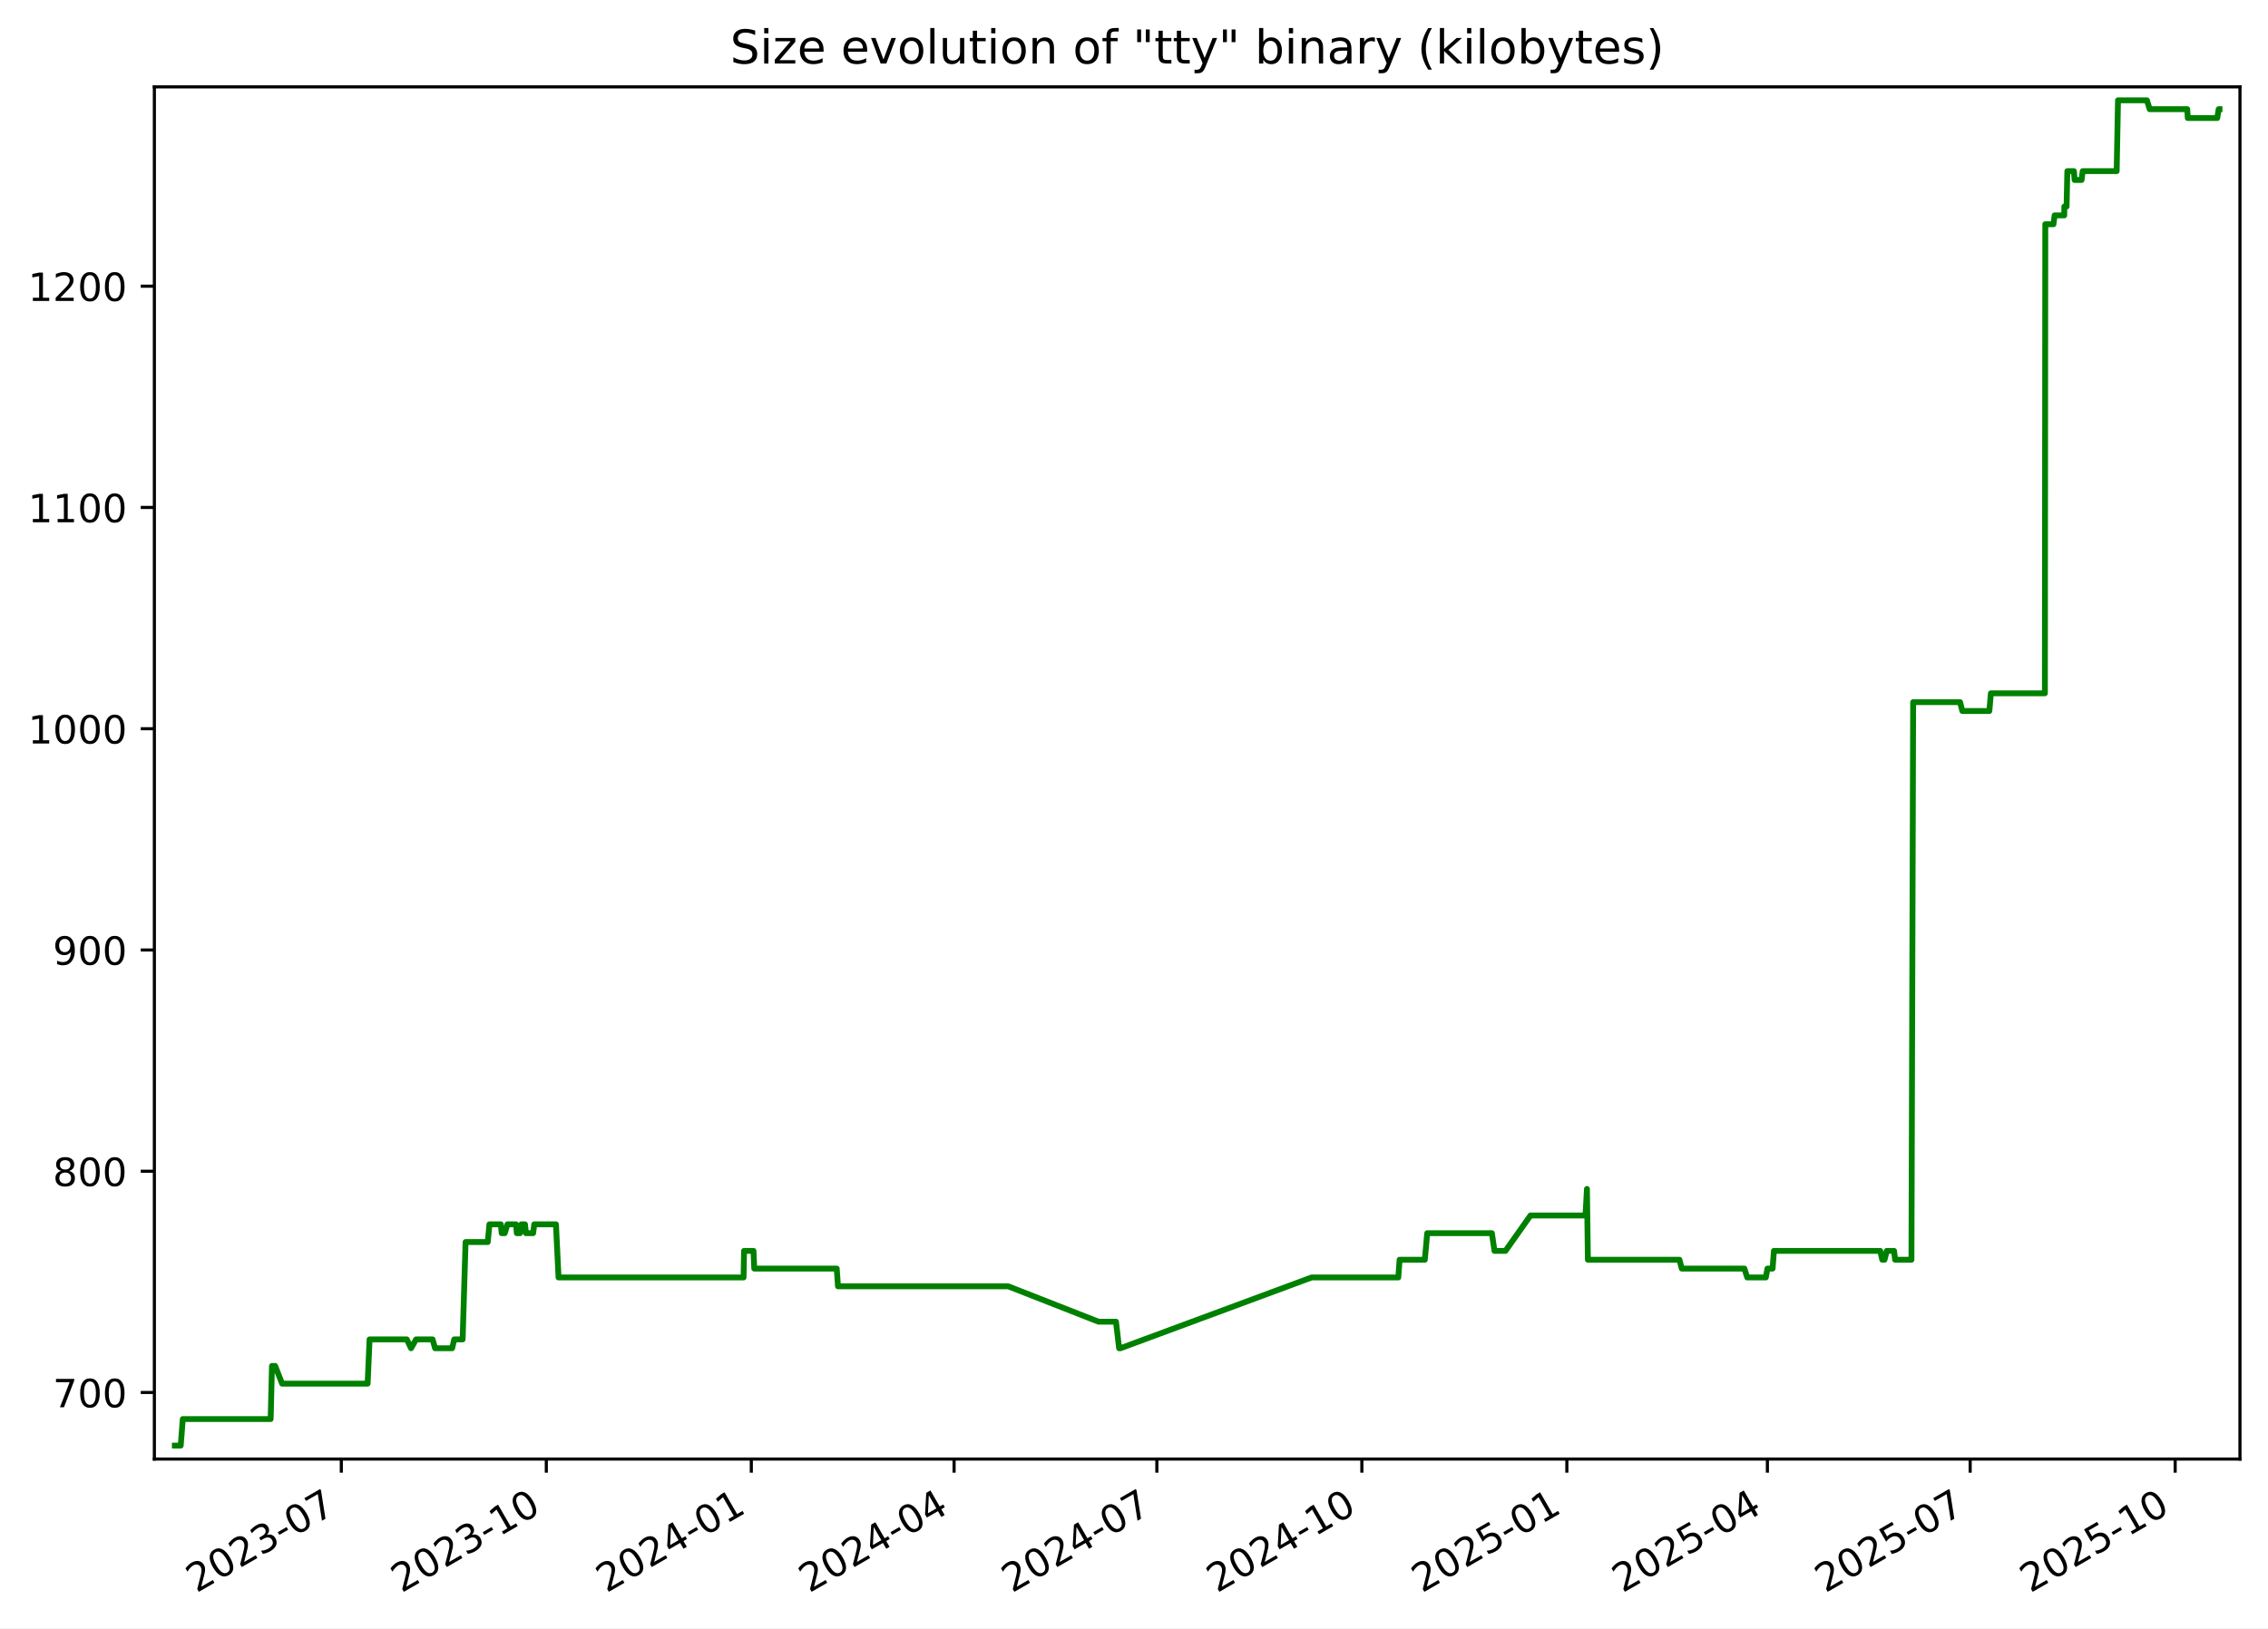
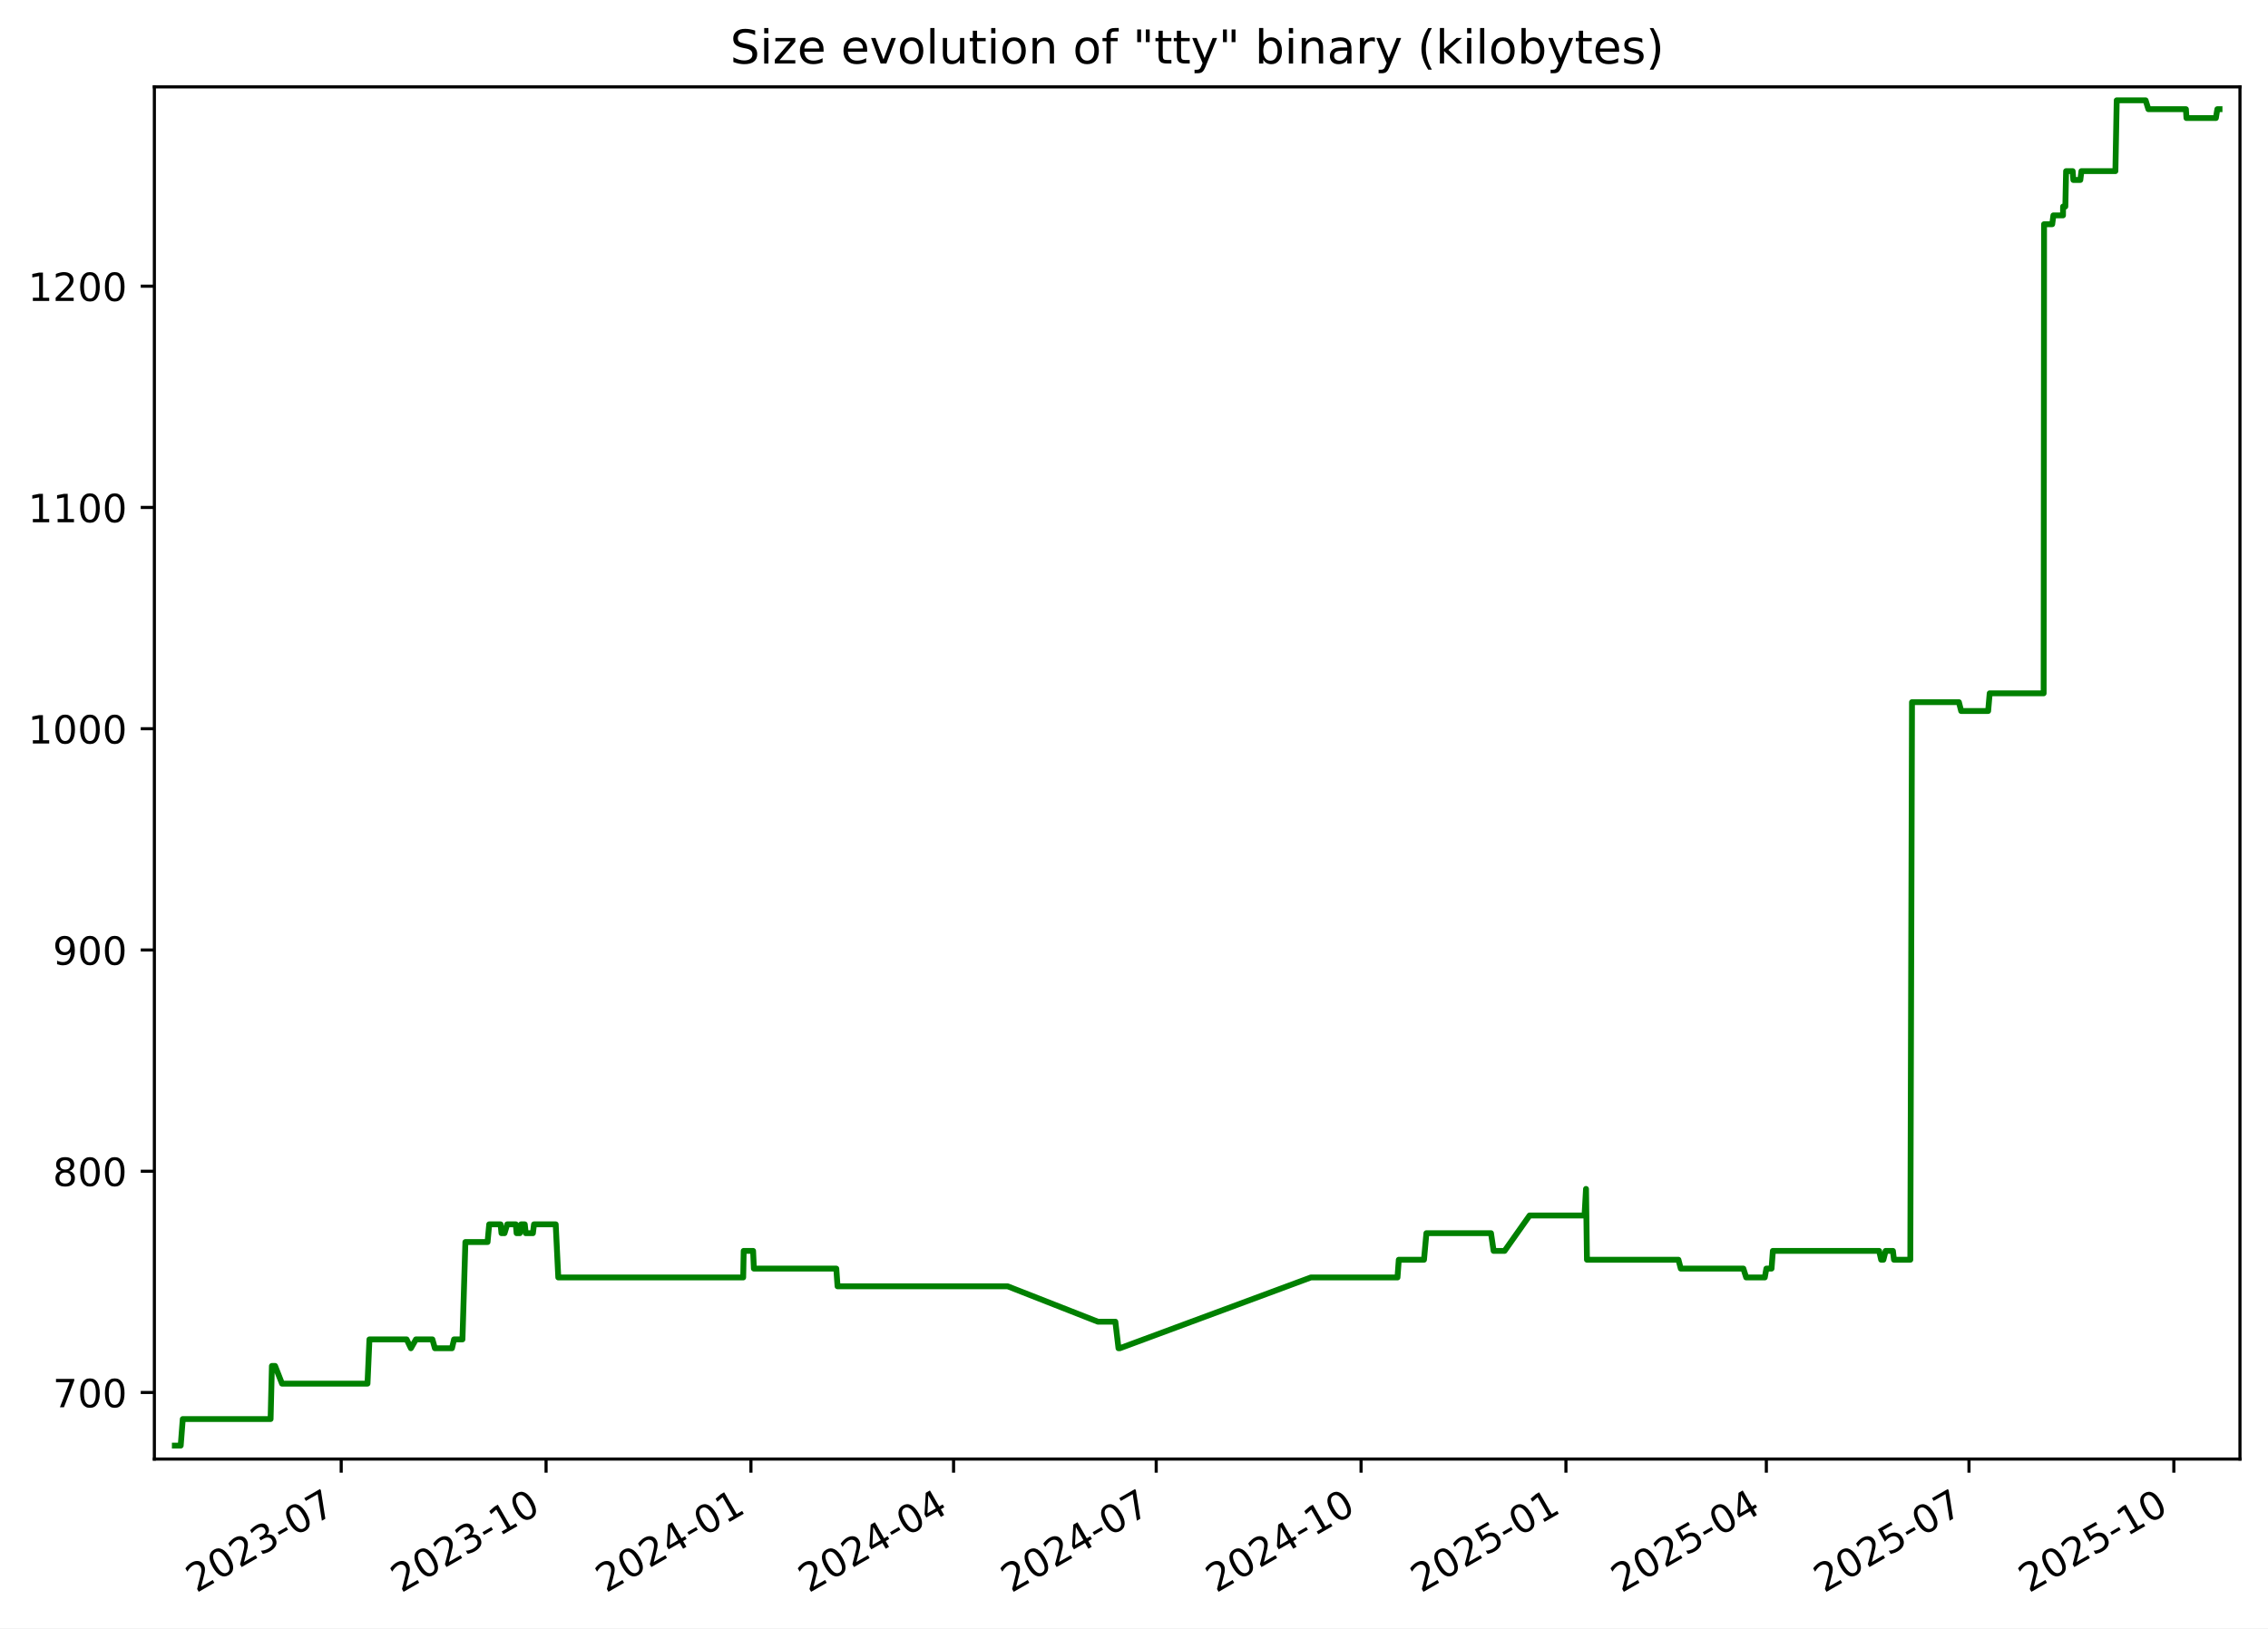
<svg xmlns="http://www.w3.org/2000/svg" xmlns:xlink="http://www.w3.org/1999/xlink" width="582.53pt" height="418.303pt" viewBox="0 0 582.53 418.303" version="1.1">
  <defs>
    <style type="text/css">*{stroke-linejoin: round; stroke-linecap: butt}</style>
  </defs>
  <g id="figure_1">
    <g id="patch_1">
      <path d="M -0 418.303  L 582.53 418.303  L 582.53 0  L -0 0  z " style="fill: #ffffff" />
    </g>
    <g id="axes_1">
      <g id="patch_2">
        <path d="M 39.65 374.83  L 575.33 374.83  L 575.33 22.318  L 39.65 22.318  z " style="fill: #ffffff" />
      </g>
      <g id="matplotlib.axis_1">
        <g id="xtick_1">
          <g id="line2d_1">
            <defs>
-               <path id="maf289837f7" d="M 0 0  L 0 3.5  " style="stroke: #000000; stroke-width: 0.8" />
+               <path id="m5568b36e9e" d="M 0 0  L 0 3.5  " style="stroke: #000000; stroke-width: 0.8" />
            </defs>
            <g>
-               <use xlink:href="#maf289837f7" x="87.666" y="374.83" style="stroke: #000000; stroke-width: 0.8" />
+               <use xlink:href="#m5568b36e9e" x="87.638" y="374.83" style="stroke: #000000; stroke-width: 0.8" />
            </g>
          </g>
          <g id="text_1">
-             <g transform="translate(50.44102 409.302) rotate(-30) scale(0.1 -0.1)">
+             <g transform="translate(50.41283 409.302) rotate(-30) scale(0.1 -0.1)">
              <defs>
                <path id="DejaVuSans-32" d="M 1228 531  L 3431 531  L 3431 0  L 469 0  L 469 531  Q 828 903 1448 1529  Q 2069 2156 2228 2338  Q 2531 2678 2651 2914  Q 2772 3150 2772 3378  Q 2772 3750 2511 3984  Q 2250 4219 1831 4219  Q 1534 4219 1204 4116  Q 875 4013 500 3803  L 500 4441  Q 881 4594 1212 4672  Q 1544 4750 1819 4750  Q 2544 4750 2975 4387  Q 3406 4025 3406 3419  Q 3406 3131 3298 2873  Q 3191 2616 2906 2266  Q 2828 2175 2409 1742  Q 1991 1309 1228 531  z " transform="scale(0.015625)" />
                <path id="DejaVuSans-30" d="M 2034 4250  Q 1547 4250 1301 3770  Q 1056 3291 1056 2328  Q 1056 1369 1301 889  Q 1547 409 2034 409  Q 2525 409 2770 889  Q 3016 1369 3016 2328  Q 3016 3291 2770 3770  Q 2525 4250 2034 4250  z M 2034 4750  Q 2819 4750 3233 4129  Q 3647 3509 3647 2328  Q 3647 1150 3233 529  Q 2819 -91 2034 -91  Q 1250 -91 836 529  Q 422 1150 422 2328  Q 422 3509 836 4129  Q 1250 4750 2034 4750  z " transform="scale(0.015625)" />
                <path id="DejaVuSans-33" d="M 2597 2516  Q 3050 2419 3304 2112  Q 3559 1806 3559 1356  Q 3559 666 3084 287  Q 2609 -91 1734 -91  Q 1441 -91 1130 -33  Q 819 25 488 141  L 488 750  Q 750 597 1062 519  Q 1375 441 1716 441  Q 2309 441 2620 675  Q 2931 909 2931 1356  Q 2931 1769 2642 2001  Q 2353 2234 1838 2234  L 1294 2234  L 1294 2753  L 1863 2753  Q 2328 2753 2575 2939  Q 2822 3125 2822 3475  Q 2822 3834 2567 4026  Q 2313 4219 1838 4219  Q 1578 4219 1281 4162  Q 984 4106 628 3988  L 628 4550  Q 988 4650 1302 4700  Q 1616 4750 1894 4750  Q 2613 4750 3031 4423  Q 3450 4097 3450 3541  Q 3450 3153 3228 2886  Q 3006 2619 2597 2516  z " transform="scale(0.015625)" />
                <path id="DejaVuSans-2d" d="M 313 2009  L 1997 2009  L 1997 1497  L 313 1497  L 313 2009  z " transform="scale(0.015625)" />
                <path id="DejaVuSans-37" d="M 525 4666  L 3525 4666  L 3525 4397  L 1831 0  L 1172 0  L 2766 4134  L 525 4134  L 525 4666  z " transform="scale(0.015625)" />
              </defs>
              <use xlink:href="#DejaVuSans-32" />
              <use xlink:href="#DejaVuSans-30" x="63.623" />
              <use xlink:href="#DejaVuSans-32" x="127.246" />
              <use xlink:href="#DejaVuSans-33" x="190.869" />
              <use xlink:href="#DejaVuSans-2d" x="254.492" />
              <use xlink:href="#DejaVuSans-30" x="290.576" />
              <use xlink:href="#DejaVuSans-37" x="354.199" />
            </g>
          </g>
        </g>
        <g id="xtick_2">
          <g id="line2d_2">
            <g>
-               <use xlink:href="#maf289837f7" x="140.319" y="374.83" style="stroke: #000000; stroke-width: 0.8" />
+               <use xlink:href="#m5568b36e9e" x="140.256" y="374.83" style="stroke: #000000; stroke-width: 0.8" />
            </g>
          </g>
          <g id="text_2">
-             <g transform="translate(103.0944 409.302) rotate(-30) scale(0.1 -0.1)">
+             <g transform="translate(103.0316 409.302) rotate(-30) scale(0.1 -0.1)">
              <defs>
                <path id="DejaVuSans-31" d="M 794 531  L 1825 531  L 1825 4091  L 703 3866  L 703 4441  L 1819 4666  L 2450 4666  L 2450 531  L 3481 531  L 3481 0  L 794 0  L 794 531  z " transform="scale(0.015625)" />
              </defs>
              <use xlink:href="#DejaVuSans-32" />
              <use xlink:href="#DejaVuSans-30" x="63.623" />
              <use xlink:href="#DejaVuSans-32" x="127.246" />
              <use xlink:href="#DejaVuSans-33" x="190.869" />
              <use xlink:href="#DejaVuSans-2d" x="254.492" />
              <use xlink:href="#DejaVuSans-31" x="290.576" />
              <use xlink:href="#DejaVuSans-30" x="354.199" />
            </g>
          </g>
        </g>
        <g id="xtick_3">
          <g id="line2d_3">
            <g>
-               <use xlink:href="#maf289837f7" x="192.973" y="374.83" style="stroke: #000000; stroke-width: 0.8" />
+               <use xlink:href="#m5568b36e9e" x="192.875" y="374.83" style="stroke: #000000; stroke-width: 0.8" />
            </g>
          </g>
          <g id="text_3">
-             <g transform="translate(155.7479 409.302) rotate(-30) scale(0.1 -0.1)">
+             <g transform="translate(155.6503 409.302) rotate(-30) scale(0.1 -0.1)">
              <defs>
                <path id="DejaVuSans-34" d="M 2419 4116  L 825 1625  L 2419 1625  L 2419 4116  z M 2253 4666  L 3047 4666  L 3047 1625  L 3713 1625  L 3713 1100  L 3047 1100  L 3047 0  L 2419 0  L 2419 1100  L 313 1100  L 313 1709  L 2253 4666  z " transform="scale(0.015625)" />
              </defs>
              <use xlink:href="#DejaVuSans-32" />
              <use xlink:href="#DejaVuSans-30" x="63.623" />
              <use xlink:href="#DejaVuSans-32" x="127.246" />
              <use xlink:href="#DejaVuSans-34" x="190.869" />
              <use xlink:href="#DejaVuSans-2d" x="254.492" />
              <use xlink:href="#DejaVuSans-30" x="290.576" />
              <use xlink:href="#DejaVuSans-31" x="354.199" />
            </g>
          </g>
        </g>
        <g id="xtick_4">
          <g id="line2d_4">
            <g>
-               <use xlink:href="#maf289837f7" x="245.054" y="374.83" style="stroke: #000000; stroke-width: 0.8" />
+               <use xlink:href="#m5568b36e9e" x="244.922" y="374.83" style="stroke: #000000; stroke-width: 0.8" />
            </g>
          </g>
          <g id="text_4">
-             <g transform="translate(207.829 409.302) rotate(-30) scale(0.1 -0.1)">
+             <g transform="translate(207.6971 409.302) rotate(-30) scale(0.1 -0.1)">
              <use xlink:href="#DejaVuSans-32" />
              <use xlink:href="#DejaVuSans-30" x="63.623" />
              <use xlink:href="#DejaVuSans-32" x="127.246" />
              <use xlink:href="#DejaVuSans-34" x="190.869" />
              <use xlink:href="#DejaVuSans-2d" x="254.492" />
              <use xlink:href="#DejaVuSans-30" x="290.576" />
              <use xlink:href="#DejaVuSans-34" x="354.199" />
            </g>
          </g>
        </g>
        <g id="xtick_5">
          <g id="line2d_5">
            <g>
-               <use xlink:href="#maf289837f7" x="297.135" y="374.83" style="stroke: #000000; stroke-width: 0.8" />
+               <use xlink:href="#m5568b36e9e" x="296.969" y="374.83" style="stroke: #000000; stroke-width: 0.8" />
            </g>
          </g>
          <g id="text_5">
-             <g transform="translate(259.9101 409.302) rotate(-30) scale(0.1 -0.1)">
+             <g transform="translate(259.7439 409.302) rotate(-30) scale(0.1 -0.1)">
              <use xlink:href="#DejaVuSans-32" />
              <use xlink:href="#DejaVuSans-30" x="63.623" />
              <use xlink:href="#DejaVuSans-32" x="127.246" />
              <use xlink:href="#DejaVuSans-34" x="190.869" />
              <use xlink:href="#DejaVuSans-2d" x="254.492" />
              <use xlink:href="#DejaVuSans-30" x="290.576" />
              <use xlink:href="#DejaVuSans-37" x="354.199" />
            </g>
          </g>
        </g>
        <g id="xtick_6">
          <g id="line2d_6">
            <g>
-               <use xlink:href="#maf289837f7" x="349.788" y="374.83" style="stroke: #000000; stroke-width: 0.8" />
+               <use xlink:href="#m5568b36e9e" x="349.587" y="374.83" style="stroke: #000000; stroke-width: 0.8" />
            </g>
          </g>
          <g id="text_6">
-             <g transform="translate(312.5635 409.302) rotate(-30) scale(0.1 -0.1)">
+             <g transform="translate(312.3626 409.302) rotate(-30) scale(0.1 -0.1)">
              <use xlink:href="#DejaVuSans-32" />
              <use xlink:href="#DejaVuSans-30" x="63.623" />
              <use xlink:href="#DejaVuSans-32" x="127.246" />
              <use xlink:href="#DejaVuSans-34" x="190.869" />
              <use xlink:href="#DejaVuSans-2d" x="254.492" />
              <use xlink:href="#DejaVuSans-31" x="290.576" />
              <use xlink:href="#DejaVuSans-30" x="354.199" />
            </g>
          </g>
        </g>
        <g id="xtick_7">
          <g id="line2d_7">
            <g>
-               <use xlink:href="#maf289837f7" x="402.442" y="374.83" style="stroke: #000000; stroke-width: 0.8" />
+               <use xlink:href="#m5568b36e9e" x="402.206" y="374.83" style="stroke: #000000; stroke-width: 0.8" />
            </g>
          </g>
          <g id="text_7">
-             <g transform="translate(365.2169 409.302) rotate(-30) scale(0.1 -0.1)">
+             <g transform="translate(364.9813 409.302) rotate(-30) scale(0.1 -0.1)">
              <defs>
                <path id="DejaVuSans-35" d="M 691 4666  L 3169 4666  L 3169 4134  L 1269 4134  L 1269 2991  Q 1406 3038 1543 3061  Q 1681 3084 1819 3084  Q 2600 3084 3056 2656  Q 3513 2228 3513 1497  Q 3513 744 3044 326  Q 2575 -91 1722 -91  Q 1428 -91 1123 -41  Q 819 9 494 109  L 494 744  Q 775 591 1075 516  Q 1375 441 1709 441  Q 2250 441 2565 725  Q 2881 1009 2881 1497  Q 2881 1984 2565 2268  Q 2250 2553 1709 2553  Q 1456 2553 1204 2497  Q 953 2441 691 2322  L 691 4666  z " transform="scale(0.015625)" />
              </defs>
              <use xlink:href="#DejaVuSans-32" />
              <use xlink:href="#DejaVuSans-30" x="63.623" />
              <use xlink:href="#DejaVuSans-32" x="127.246" />
              <use xlink:href="#DejaVuSans-35" x="190.869" />
              <use xlink:href="#DejaVuSans-2d" x="254.492" />
              <use xlink:href="#DejaVuSans-30" x="290.576" />
              <use xlink:href="#DejaVuSans-31" x="354.199" />
            </g>
          </g>
        </g>
        <g id="xtick_8">
          <g id="line2d_8">
            <g>
-               <use xlink:href="#maf289837f7" x="453.951" y="374.83" style="stroke: #000000; stroke-width: 0.8" />
+               <use xlink:href="#m5568b36e9e" x="453.681" y="374.83" style="stroke: #000000; stroke-width: 0.8" />
            </g>
          </g>
          <g id="text_8">
-             <g transform="translate(416.7257 409.302) rotate(-30) scale(0.1 -0.1)">
+             <g transform="translate(416.4562 409.302) rotate(-30) scale(0.1 -0.1)">
              <use xlink:href="#DejaVuSans-32" />
              <use xlink:href="#DejaVuSans-30" x="63.623" />
              <use xlink:href="#DejaVuSans-32" x="127.246" />
              <use xlink:href="#DejaVuSans-35" x="190.869" />
              <use xlink:href="#DejaVuSans-2d" x="254.492" />
              <use xlink:href="#DejaVuSans-30" x="290.576" />
              <use xlink:href="#DejaVuSans-34" x="354.199" />
            </g>
          </g>
        </g>
        <g id="xtick_9">
          <g id="line2d_9">
            <g>
-               <use xlink:href="#maf289837f7" x="506.032" y="374.83" style="stroke: #000000; stroke-width: 0.8" />
+               <use xlink:href="#m5568b36e9e" x="505.728" y="374.83" style="stroke: #000000; stroke-width: 0.8" />
            </g>
          </g>
          <g id="text_9">
-             <g transform="translate(468.8068 409.302) rotate(-30) scale(0.1 -0.1)">
+             <g transform="translate(468.503 409.302) rotate(-30) scale(0.1 -0.1)">
              <use xlink:href="#DejaVuSans-32" />
              <use xlink:href="#DejaVuSans-30" x="63.623" />
              <use xlink:href="#DejaVuSans-32" x="127.246" />
              <use xlink:href="#DejaVuSans-35" x="190.869" />
              <use xlink:href="#DejaVuSans-2d" x="254.492" />
              <use xlink:href="#DejaVuSans-30" x="290.576" />
              <use xlink:href="#DejaVuSans-37" x="354.199" />
            </g>
          </g>
        </g>
        <g id="xtick_10">
          <g id="line2d_10">
            <g>
-               <use xlink:href="#maf289837f7" x="558.685" y="374.83" style="stroke: #000000; stroke-width: 0.8" />
+               <use xlink:href="#m5568b36e9e" x="558.347" y="374.83" style="stroke: #000000; stroke-width: 0.8" />
            </g>
          </g>
          <g id="text_10">
-             <g transform="translate(521.4603 409.302) rotate(-30) scale(0.1 -0.1)">
+             <g transform="translate(521.1217 409.302) rotate(-30) scale(0.1 -0.1)">
              <use xlink:href="#DejaVuSans-32" />
              <use xlink:href="#DejaVuSans-30" x="63.623" />
              <use xlink:href="#DejaVuSans-32" x="127.246" />
              <use xlink:href="#DejaVuSans-35" x="190.869" />
              <use xlink:href="#DejaVuSans-2d" x="254.492" />
              <use xlink:href="#DejaVuSans-31" x="290.576" />
              <use xlink:href="#DejaVuSans-30" x="354.199" />
            </g>
          </g>
        </g>
      </g>
      <g id="matplotlib.axis_2">
        <g id="ytick_1">
          <g id="line2d_11">
            <defs>
-               <path id="m7bfe402315" d="M 0 0  L -3.5 0  " style="stroke: #000000; stroke-width: 0.8" />
+               <path id="m97edabc69e" d="M 0 0  L -3.5 0  " style="stroke: #000000; stroke-width: 0.8" />
            </defs>
            <g>
-               <use xlink:href="#m7bfe402315" x="39.65" y="357.732" style="stroke: #000000; stroke-width: 0.8" />
+               <use xlink:href="#m97edabc69e" x="39.65" y="357.732" style="stroke: #000000; stroke-width: 0.8" />
            </g>
          </g>
          <g id="text_11">
            <g transform="translate(13.5625 361.5312) scale(0.1 -0.1)">
              <use xlink:href="#DejaVuSans-37" />
              <use xlink:href="#DejaVuSans-30" x="63.623" />
              <use xlink:href="#DejaVuSans-30" x="127.246" />
            </g>
          </g>
        </g>
        <g id="ytick_2">
          <g id="line2d_12">
            <g>
-               <use xlink:href="#m7bfe402315" x="39.65" y="300.89" style="stroke: #000000; stroke-width: 0.8" />
+               <use xlink:href="#m97edabc69e" x="39.65" y="300.89" style="stroke: #000000; stroke-width: 0.8" />
            </g>
          </g>
          <g id="text_12">
            <g transform="translate(13.5625 304.6891) scale(0.1 -0.1)">
              <defs>
                <path id="DejaVuSans-38" d="M 2034 2216  Q 1584 2216 1326 1975  Q 1069 1734 1069 1313  Q 1069 891 1326 650  Q 1584 409 2034 409  Q 2484 409 2743 651  Q 3003 894 3003 1313  Q 3003 1734 2745 1975  Q 2488 2216 2034 2216  z M 1403 2484  Q 997 2584 770 2862  Q 544 3141 544 3541  Q 544 4100 942 4425  Q 1341 4750 2034 4750  Q 2731 4750 3128 4425  Q 3525 4100 3525 3541  Q 3525 3141 3298 2862  Q 3072 2584 2669 2484  Q 3125 2378 3379 2068  Q 3634 1759 3634 1313  Q 3634 634 3220 271  Q 2806 -91 2034 -91  Q 1263 -91 848 271  Q 434 634 434 1313  Q 434 1759 690 2068  Q 947 2378 1403 2484  z M 1172 3481  Q 1172 3119 1398 2916  Q 1625 2713 2034 2713  Q 2441 2713 2670 2916  Q 2900 3119 2900 3481  Q 2900 3844 2670 4047  Q 2441 4250 2034 4250  Q 1625 4250 1398 4047  Q 1172 3844 1172 3481  z " transform="scale(0.015625)" />
              </defs>
              <use xlink:href="#DejaVuSans-38" />
              <use xlink:href="#DejaVuSans-30" x="63.623" />
              <use xlink:href="#DejaVuSans-30" x="127.246" />
            </g>
          </g>
        </g>
        <g id="ytick_3">
          <g id="line2d_13">
            <g>
-               <use xlink:href="#m7bfe402315" x="39.65" y="244.048" style="stroke: #000000; stroke-width: 0.8" />
+               <use xlink:href="#m97edabc69e" x="39.65" y="244.048" style="stroke: #000000; stroke-width: 0.8" />
            </g>
          </g>
          <g id="text_13">
            <g transform="translate(13.5625 247.847) scale(0.1 -0.1)">
              <defs>
                <path id="DejaVuSans-39" d="M 703 97  L 703 672  Q 941 559 1184 500  Q 1428 441 1663 441  Q 2288 441 2617 861  Q 2947 1281 2994 2138  Q 2813 1869 2534 1725  Q 2256 1581 1919 1581  Q 1219 1581 811 2004  Q 403 2428 403 3163  Q 403 3881 828 4315  Q 1253 4750 1959 4750  Q 2769 4750 3195 4129  Q 3622 3509 3622 2328  Q 3622 1225 3098 567  Q 2575 -91 1691 -91  Q 1453 -91 1209 -44  Q 966 3 703 97  z M 1959 2075  Q 2384 2075 2632 2365  Q 2881 2656 2881 3163  Q 2881 3666 2632 3958  Q 2384 4250 1959 4250  Q 1534 4250 1286 3958  Q 1038 3666 1038 3163  Q 1038 2656 1286 2365  Q 1534 2075 1959 2075  z " transform="scale(0.015625)" />
              </defs>
              <use xlink:href="#DejaVuSans-39" />
              <use xlink:href="#DejaVuSans-30" x="63.623" />
              <use xlink:href="#DejaVuSans-30" x="127.246" />
            </g>
          </g>
        </g>
        <g id="ytick_4">
          <g id="line2d_14">
            <g>
-               <use xlink:href="#m7bfe402315" x="39.65" y="187.206" style="stroke: #000000; stroke-width: 0.8" />
+               <use xlink:href="#m97edabc69e" x="39.65" y="187.206" style="stroke: #000000; stroke-width: 0.8" />
            </g>
          </g>
          <g id="text_14">
            <g transform="translate(7.2 191.0049) scale(0.1 -0.1)">
              <use xlink:href="#DejaVuSans-31" />
              <use xlink:href="#DejaVuSans-30" x="63.623" />
              <use xlink:href="#DejaVuSans-30" x="127.246" />
              <use xlink:href="#DejaVuSans-30" x="190.869" />
            </g>
          </g>
        </g>
        <g id="ytick_5">
          <g id="line2d_15">
            <g>
-               <use xlink:href="#m7bfe402315" x="39.65" y="130.364" style="stroke: #000000; stroke-width: 0.8" />
+               <use xlink:href="#m97edabc69e" x="39.65" y="130.364" style="stroke: #000000; stroke-width: 0.8" />
            </g>
          </g>
          <g id="text_15">
            <g transform="translate(7.2 134.1628) scale(0.1 -0.1)">
              <use xlink:href="#DejaVuSans-31" />
              <use xlink:href="#DejaVuSans-31" x="63.623" />
              <use xlink:href="#DejaVuSans-30" x="127.246" />
              <use xlink:href="#DejaVuSans-30" x="190.869" />
            </g>
          </g>
        </g>
        <g id="ytick_6">
          <g id="line2d_16">
            <g>
-               <use xlink:href="#m7bfe402315" x="39.65" y="73.521" style="stroke: #000000; stroke-width: 0.8" />
+               <use xlink:href="#m97edabc69e" x="39.65" y="73.521" style="stroke: #000000; stroke-width: 0.8" />
            </g>
          </g>
          <g id="text_16">
            <g transform="translate(7.2 77.32071) scale(0.1 -0.1)">
              <use xlink:href="#DejaVuSans-31" />
              <use xlink:href="#DejaVuSans-32" x="63.623" />
              <use xlink:href="#DejaVuSans-30" x="127.246" />
              <use xlink:href="#DejaVuSans-30" x="190.869" />
            </g>
          </g>
        </g>
      </g>
      <g id="line2d_17">
-         <path d="M 44.902 371.374  L 46.417 371.374  L 46.947 364.553  L 69.519 364.553  L 69.854 350.911  L 70.672 350.911  L 72.456 355.458  L 94.425 355.458  L 94.923 344.09  L 104.48 344.09  L 105.577 346.364  L 106.875 344.09  L 111.102 344.09  L 111.75 346.364  L 116.133 346.364  L 116.669 344.09  L 118.828 344.09  L 119.581 319.079  L 125.285 319.079  L 125.705 314.532  L 128.624 314.532  L 128.86 316.806  L 129.641 316.806  L 130.34 314.532  L 132.544 314.532  L 132.748 316.806  L 133.574 316.806  L 133.896 314.532  L 134.843 314.532  L 135.099 316.806  L 136.936 316.806  L 137.219 314.532  L 142.798 314.532  L 143.461 328.174  L 190.987 328.174  L 191.11 321.353  L 193.531 321.353  L 193.729 325.9  L 214.913 325.9  L 215.234 330.448  L 258.95 330.448  L 282.147 339.543  L 286.636 339.543  L 287.442 346.364  L 287.791 346.364  L 336.903 328.174  L 359.149 328.174  L 359.483 323.627  L 365.961 323.627  L 366.58 316.806  L 383.184 316.806  L 383.856 321.353  L 386.674 321.353  L 393.102 312.258  L 407.224 312.258  L 407.605 305.437  L 407.845 323.627  L 431.36 323.627  L 431.961 325.9  L 448.046 325.9  L 448.769 328.174  L 453.548 328.174  L 453.96 325.9  L 455.289 325.9  L 455.626 321.353  L 482.933 321.353  L 483.459 323.627  L 484.033 323.627  L 484.612 321.353  L 486.481 321.353  L 486.756 323.627  L 490.951 323.627  L 491.386 180.385  L 503.44 180.385  L 504.025 182.658  L 510.96 182.658  L 511.354 178.111  L 525.226 178.111  L 525.328 57.606  L 527.424 57.606  L 527.725 55.332  L 530.198 55.332  L 530.217 53.058  L 530.796 53.058  L 530.992 43.964  L 532.68 43.964  L 532.857 46.237  L 534.647 46.237  L 534.931 43.964  L 543.663 43.964  L 544.003 25.774  L 551.43 25.774  L 552.14 28.048  L 561.791 28.048  L 561.925 30.321  L 569.492 30.321  L 569.863 28.048  L 570.078 28.048  L 570.078 28.048  " clip-path="url(#pa29c03a2cd)" style="fill: none; stroke: #008000; stroke-width: 1.5; stroke-linecap: square" />
+         <path d="M 44.902 371.374  L 46.416 371.374  L 46.945 364.553  L 69.503 364.553  L 69.838 350.911  L 70.655 350.911  L 72.438 355.458  L 94.392 355.458  L 94.89 344.09  L 104.441 344.09  L 105.537 346.364  L 106.834 344.09  L 111.058 344.09  L 111.705 346.364  L 116.086 346.364  L 116.622 344.09  L 118.779 344.09  L 119.532 319.079  L 125.232 319.079  L 125.652 314.532  L 128.569 314.532  L 128.805 316.806  L 129.585 316.806  L 130.284 314.532  L 132.487 314.532  L 132.69 316.806  L 133.516 316.806  L 133.837 314.532  L 134.783 314.532  L 135.039 316.806  L 136.876 316.806  L 137.158 314.532  L 142.733 314.532  L 143.396 328.174  L 190.89 328.174  L 191.014 321.353  L 193.433 321.353  L 193.631 325.9  L 214.801 325.9  L 215.122 330.448  L 258.809 330.448  L 281.99 339.543  L 286.477 339.543  L 287.282 346.364  L 287.631 346.364  L 336.71 328.174  L 358.942 328.174  L 359.275 323.627  L 365.75 323.627  L 366.368 316.806  L 382.961 316.806  L 383.633 321.353  L 386.449 321.353  L 392.873 312.258  L 406.985 312.258  L 407.366 305.437  L 407.606 323.627  L 431.105 323.627  L 431.706 325.9  L 447.78 325.9  L 448.503 328.174  L 453.278 328.174  L 453.691 325.9  L 455.019 325.9  L 455.356 321.353  L 482.644 321.353  L 483.17 323.627  L 483.744 323.627  L 484.322 321.353  L 486.19 321.353  L 486.464 323.627  L 490.658 323.627  L 491.092 180.385  L 503.138 180.385  L 503.722 182.658  L 510.653 182.658  L 511.046 178.111  L 524.909 178.111  L 525.011 57.606  L 527.106 57.606  L 527.407 55.332  L 529.878 55.332  L 529.897 53.058  L 530.476 53.058  L 530.671 43.964  L 532.359 43.964  L 532.535 46.237  L 534.324 46.237  L 534.609 43.964  L 543.334 43.964  L 543.674 25.774  L 551.097 25.774  L 551.806 28.048  L 561.451 28.048  L 561.584 30.321  L 569.146 30.321  L 569.517 28.048  L 570.078 28.048  L 570.078 28.048  " clip-path="url(#p80748068e9)" style="fill: none; stroke: #008000; stroke-width: 1.5; stroke-linecap: square" />
      </g>
      <g id="patch_3">
        <path d="M 39.65 374.83  L 39.65 22.318  " style="fill: none; stroke: #000000; stroke-width: 0.8; stroke-linejoin: miter; stroke-linecap: square" />
      </g>
      <g id="patch_4">
        <path d="M 575.33 374.83  L 575.33 22.318  " style="fill: none; stroke: #000000; stroke-width: 0.8; stroke-linejoin: miter; stroke-linecap: square" />
      </g>
      <g id="patch_5">
        <path d="M 39.65 374.83  L 575.33 374.83  " style="fill: none; stroke: #000000; stroke-width: 0.8; stroke-linejoin: miter; stroke-linecap: square" />
      </g>
      <g id="patch_6">
        <path d="M 39.65 22.318  L 575.33 22.318  " style="fill: none; stroke: #000000; stroke-width: 0.8; stroke-linejoin: miter; stroke-linecap: square" />
      </g>
      <g id="text_17">
        <g transform="translate(187.5387 16.31812) scale(0.12 -0.12)">
          <defs>
            <path id="DejaVuSans-53" d="M 3425 4513  L 3425 3897  Q 3066 4069 2747 4153  Q 2428 4238 2131 4238  Q 1616 4238 1336 4038  Q 1056 3838 1056 3469  Q 1056 3159 1242 3001  Q 1428 2844 1947 2747  L 2328 2669  Q 3034 2534 3370 2195  Q 3706 1856 3706 1288  Q 3706 609 3251 259  Q 2797 -91 1919 -91  Q 1588 -91 1214 -16  Q 841 59 441 206  L 441 856  Q 825 641 1194 531  Q 1563 422 1919 422  Q 2459 422 2753 634  Q 3047 847 3047 1241  Q 3047 1584 2836 1778  Q 2625 1972 2144 2069  L 1759 2144  Q 1053 2284 737 2584  Q 422 2884 422 3419  Q 422 4038 858 4394  Q 1294 4750 2059 4750  Q 2388 4750 2728 4690  Q 3069 4631 3425 4513  z " transform="scale(0.015625)" />
            <path id="DejaVuSans-69" d="M 603 3500  L 1178 3500  L 1178 0  L 603 0  L 603 3500  z M 603 4863  L 1178 4863  L 1178 4134  L 603 4134  L 603 4863  z " transform="scale(0.015625)" />
            <path id="DejaVuSans-7a" d="M 353 3500  L 3084 3500  L 3084 2975  L 922 459  L 3084 459  L 3084 0  L 275 0  L 275 525  L 2438 3041  L 353 3041  L 353 3500  z " transform="scale(0.015625)" />
            <path id="DejaVuSans-65" d="M 3597 1894  L 3597 1613  L 953 1613  Q 991 1019 1311 708  Q 1631 397 2203 397  Q 2534 397 2845 478  Q 3156 559 3463 722  L 3463 178  Q 3153 47 2828 -22  Q 2503 -91 2169 -91  Q 1331 -91 842 396  Q 353 884 353 1716  Q 353 2575 817 3079  Q 1281 3584 2069 3584  Q 2775 3584 3186 3129  Q 3597 2675 3597 1894  z M 3022 2063  Q 3016 2534 2758 2815  Q 2500 3097 2075 3097  Q 1594 3097 1305 2825  Q 1016 2553 972 2059  L 3022 2063  z " transform="scale(0.015625)" />
            <path id="DejaVuSans-20" transform="scale(0.015625)" />
            <path id="DejaVuSans-76" d="M 191 3500  L 800 3500  L 1894 563  L 2988 3500  L 3597 3500  L 2284 0  L 1503 0  L 191 3500  z " transform="scale(0.015625)" />
            <path id="DejaVuSans-6f" d="M 1959 3097  Q 1497 3097 1228 2736  Q 959 2375 959 1747  Q 959 1119 1226 758  Q 1494 397 1959 397  Q 2419 397 2687 759  Q 2956 1122 2956 1747  Q 2956 2369 2687 2733  Q 2419 3097 1959 3097  z M 1959 3584  Q 2709 3584 3137 3096  Q 3566 2609 3566 1747  Q 3566 888 3137 398  Q 2709 -91 1959 -91  Q 1206 -91 779 398  Q 353 888 353 1747  Q 353 2609 779 3096  Q 1206 3584 1959 3584  z " transform="scale(0.015625)" />
            <path id="DejaVuSans-6c" d="M 603 4863  L 1178 4863  L 1178 0  L 603 0  L 603 4863  z " transform="scale(0.015625)" />
            <path id="DejaVuSans-75" d="M 544 1381  L 544 3500  L 1119 3500  L 1119 1403  Q 1119 906 1312 657  Q 1506 409 1894 409  Q 2359 409 2629 706  Q 2900 1003 2900 1516  L 2900 3500  L 3475 3500  L 3475 0  L 2900 0  L 2900 538  Q 2691 219 2414 64  Q 2138 -91 1772 -91  Q 1169 -91 856 284  Q 544 659 544 1381  z M 1991 3584  L 1991 3584  z " transform="scale(0.015625)" />
            <path id="DejaVuSans-74" d="M 1172 4494  L 1172 3500  L 2356 3500  L 2356 3053  L 1172 3053  L 1172 1153  Q 1172 725 1289 603  Q 1406 481 1766 481  L 2356 481  L 2356 0  L 1766 0  Q 1100 0 847 248  Q 594 497 594 1153  L 594 3053  L 172 3053  L 172 3500  L 594 3500  L 594 4494  L 1172 4494  z " transform="scale(0.015625)" />
            <path id="DejaVuSans-6e" d="M 3513 2113  L 3513 0  L 2938 0  L 2938 2094  Q 2938 2591 2744 2837  Q 2550 3084 2163 3084  Q 1697 3084 1428 2787  Q 1159 2491 1159 1978  L 1159 0  L 581 0  L 581 3500  L 1159 3500  L 1159 2956  Q 1366 3272 1645 3428  Q 1925 3584 2291 3584  Q 2894 3584 3203 3211  Q 3513 2838 3513 2113  z " transform="scale(0.015625)" />
            <path id="DejaVuSans-66" d="M 2375 4863  L 2375 4384  L 1825 4384  Q 1516 4384 1395 4259  Q 1275 4134 1275 3809  L 1275 3500  L 2222 3500  L 2222 3053  L 1275 3053  L 1275 0  L 697 0  L 697 3053  L 147 3053  L 147 3500  L 697 3500  L 697 3744  Q 697 4328 969 4595  Q 1241 4863 1831 4863  L 2375 4863  z " transform="scale(0.015625)" />
            <path id="DejaVuSans-22" d="M 1147 4666  L 1147 2931  L 616 2931  L 616 4666  L 1147 4666  z M 2328 4666  L 2328 2931  L 1797 2931  L 1797 4666  L 2328 4666  z " transform="scale(0.015625)" />
            <path id="DejaVuSans-79" d="M 2059 -325  Q 1816 -950 1584 -1140  Q 1353 -1331 966 -1331  L 506 -1331  L 506 -850  L 844 -850  Q 1081 -850 1212 -737  Q 1344 -625 1503 -206  L 1606 56  L 191 3500  L 800 3500  L 1894 763  L 2988 3500  L 3597 3500  L 2059 -325  z " transform="scale(0.015625)" />
            <path id="DejaVuSans-62" d="M 3116 1747  Q 3116 2381 2855 2742  Q 2594 3103 2138 3103  Q 1681 3103 1420 2742  Q 1159 2381 1159 1747  Q 1159 1113 1420 752  Q 1681 391 2138 391  Q 2594 391 2855 752  Q 3116 1113 3116 1747  z M 1159 2969  Q 1341 3281 1617 3432  Q 1894 3584 2278 3584  Q 2916 3584 3314 3078  Q 3713 2572 3713 1747  Q 3713 922 3314 415  Q 2916 -91 2278 -91  Q 1894 -91 1617 61  Q 1341 213 1159 525  L 1159 0  L 581 0  L 581 4863  L 1159 4863  L 1159 2969  z " transform="scale(0.015625)" />
            <path id="DejaVuSans-61" d="M 2194 1759  Q 1497 1759 1228 1600  Q 959 1441 959 1056  Q 959 750 1161 570  Q 1363 391 1709 391  Q 2188 391 2477 730  Q 2766 1069 2766 1631  L 2766 1759  L 2194 1759  z M 3341 1997  L 3341 0  L 2766 0  L 2766 531  Q 2569 213 2275 61  Q 1981 -91 1556 -91  Q 1019 -91 701 211  Q 384 513 384 1019  Q 384 1609 779 1909  Q 1175 2209 1959 2209  L 2766 2209  L 2766 2266  Q 2766 2663 2505 2880  Q 2244 3097 1772 3097  Q 1472 3097 1187 3025  Q 903 2953 641 2809  L 641 3341  Q 956 3463 1253 3523  Q 1550 3584 1831 3584  Q 2591 3584 2966 3190  Q 3341 2797 3341 1997  z " transform="scale(0.015625)" />
            <path id="DejaVuSans-72" d="M 2631 2963  Q 2534 3019 2420 3045  Q 2306 3072 2169 3072  Q 1681 3072 1420 2755  Q 1159 2438 1159 1844  L 1159 0  L 581 0  L 581 3500  L 1159 3500  L 1159 2956  Q 1341 3275 1631 3429  Q 1922 3584 2338 3584  Q 2397 3584 2469 3576  Q 2541 3569 2628 3553  L 2631 2963  z " transform="scale(0.015625)" />
            <path id="DejaVuSans-28" d="M 1984 4856  Q 1566 4138 1362 3434  Q 1159 2731 1159 2009  Q 1159 1288 1364 580  Q 1569 -128 1984 -844  L 1484 -844  Q 1016 -109 783 600  Q 550 1309 550 2009  Q 550 2706 781 3412  Q 1013 4119 1484 4856  L 1984 4856  z " transform="scale(0.015625)" />
            <path id="DejaVuSans-6b" d="M 581 4863  L 1159 4863  L 1159 1991  L 2875 3500  L 3609 3500  L 1753 1863  L 3688 0  L 2938 0  L 1159 1709  L 1159 0  L 581 0  L 581 4863  z " transform="scale(0.015625)" />
            <path id="DejaVuSans-73" d="M 2834 3397  L 2834 2853  Q 2591 2978 2328 3040  Q 2066 3103 1784 3103  Q 1356 3103 1142 2972  Q 928 2841 928 2578  Q 928 2378 1081 2264  Q 1234 2150 1697 2047  L 1894 2003  Q 2506 1872 2764 1633  Q 3022 1394 3022 966  Q 3022 478 2636 193  Q 2250 -91 1575 -91  Q 1294 -91 989 -36  Q 684 19 347 128  L 347 722  Q 666 556 975 473  Q 1284 391 1588 391  Q 1994 391 2212 530  Q 2431 669 2431 922  Q 2431 1156 2273 1281  Q 2116 1406 1581 1522  L 1381 1569  Q 847 1681 609 1914  Q 372 2147 372 2553  Q 372 3047 722 3315  Q 1072 3584 1716 3584  Q 2034 3584 2315 3537  Q 2597 3491 2834 3397  z " transform="scale(0.015625)" />
            <path id="DejaVuSans-29" d="M 513 4856  L 1013 4856  Q 1481 4119 1714 3412  Q 1947 2706 1947 2009  Q 1947 1309 1714 600  Q 1481 -109 1013 -844  L 513 -844  Q 928 -128 1133 580  Q 1338 1288 1338 2009  Q 1338 2731 1133 3434  Q 928 4138 513 4856  z " transform="scale(0.015625)" />
          </defs>
          <use xlink:href="#DejaVuSans-53" />
          <use xlink:href="#DejaVuSans-69" x="63.477" />
          <use xlink:href="#DejaVuSans-7a" x="91.26" />
          <use xlink:href="#DejaVuSans-65" x="143.75" />
          <use xlink:href="#DejaVuSans-20" x="205.273" />
          <use xlink:href="#DejaVuSans-65" x="237.061" />
          <use xlink:href="#DejaVuSans-76" x="298.584" />
          <use xlink:href="#DejaVuSans-6f" x="357.764" />
          <use xlink:href="#DejaVuSans-6c" x="418.945" />
          <use xlink:href="#DejaVuSans-75" x="446.729" />
          <use xlink:href="#DejaVuSans-74" x="510.107" />
          <use xlink:href="#DejaVuSans-69" x="549.316" />
          <use xlink:href="#DejaVuSans-6f" x="577.1" />
          <use xlink:href="#DejaVuSans-6e" x="638.281" />
          <use xlink:href="#DejaVuSans-20" x="701.66" />
          <use xlink:href="#DejaVuSans-6f" x="733.447" />
          <use xlink:href="#DejaVuSans-66" x="794.629" />
          <use xlink:href="#DejaVuSans-20" x="829.834" />
          <use xlink:href="#DejaVuSans-22" x="861.621" />
          <use xlink:href="#DejaVuSans-74" x="907.617" />
          <use xlink:href="#DejaVuSans-74" x="946.826" />
          <use xlink:href="#DejaVuSans-79" x="986.035" />
          <use xlink:href="#DejaVuSans-22" x="1045.215" />
          <use xlink:href="#DejaVuSans-20" x="1091.211" />
          <use xlink:href="#DejaVuSans-62" x="1122.998" />
          <use xlink:href="#DejaVuSans-69" x="1186.475" />
          <use xlink:href="#DejaVuSans-6e" x="1214.258" />
          <use xlink:href="#DejaVuSans-61" x="1277.637" />
          <use xlink:href="#DejaVuSans-72" x="1338.916" />
          <use xlink:href="#DejaVuSans-79" x="1380.029" />
          <use xlink:href="#DejaVuSans-20" x="1439.209" />
          <use xlink:href="#DejaVuSans-28" x="1470.996" />
          <use xlink:href="#DejaVuSans-6b" x="1510.01" />
          <use xlink:href="#DejaVuSans-69" x="1567.92" />
          <use xlink:href="#DejaVuSans-6c" x="1595.703" />
          <use xlink:href="#DejaVuSans-6f" x="1623.486" />
          <use xlink:href="#DejaVuSans-62" x="1684.668" />
          <use xlink:href="#DejaVuSans-79" x="1748.145" />
          <use xlink:href="#DejaVuSans-74" x="1807.324" />
          <use xlink:href="#DejaVuSans-65" x="1846.533" />
          <use xlink:href="#DejaVuSans-73" x="1908.057" />
          <use xlink:href="#DejaVuSans-29" x="1960.156" />
        </g>
      </g>
    </g>
  </g>
  <defs>
-     <clipPath id="pa29c03a2cd">
+     <clipPath id="p80748068e9">
      <rect x="39.65" y="22.318" width="535.68" height="352.512" />
    </clipPath>
  </defs>
</svg>
